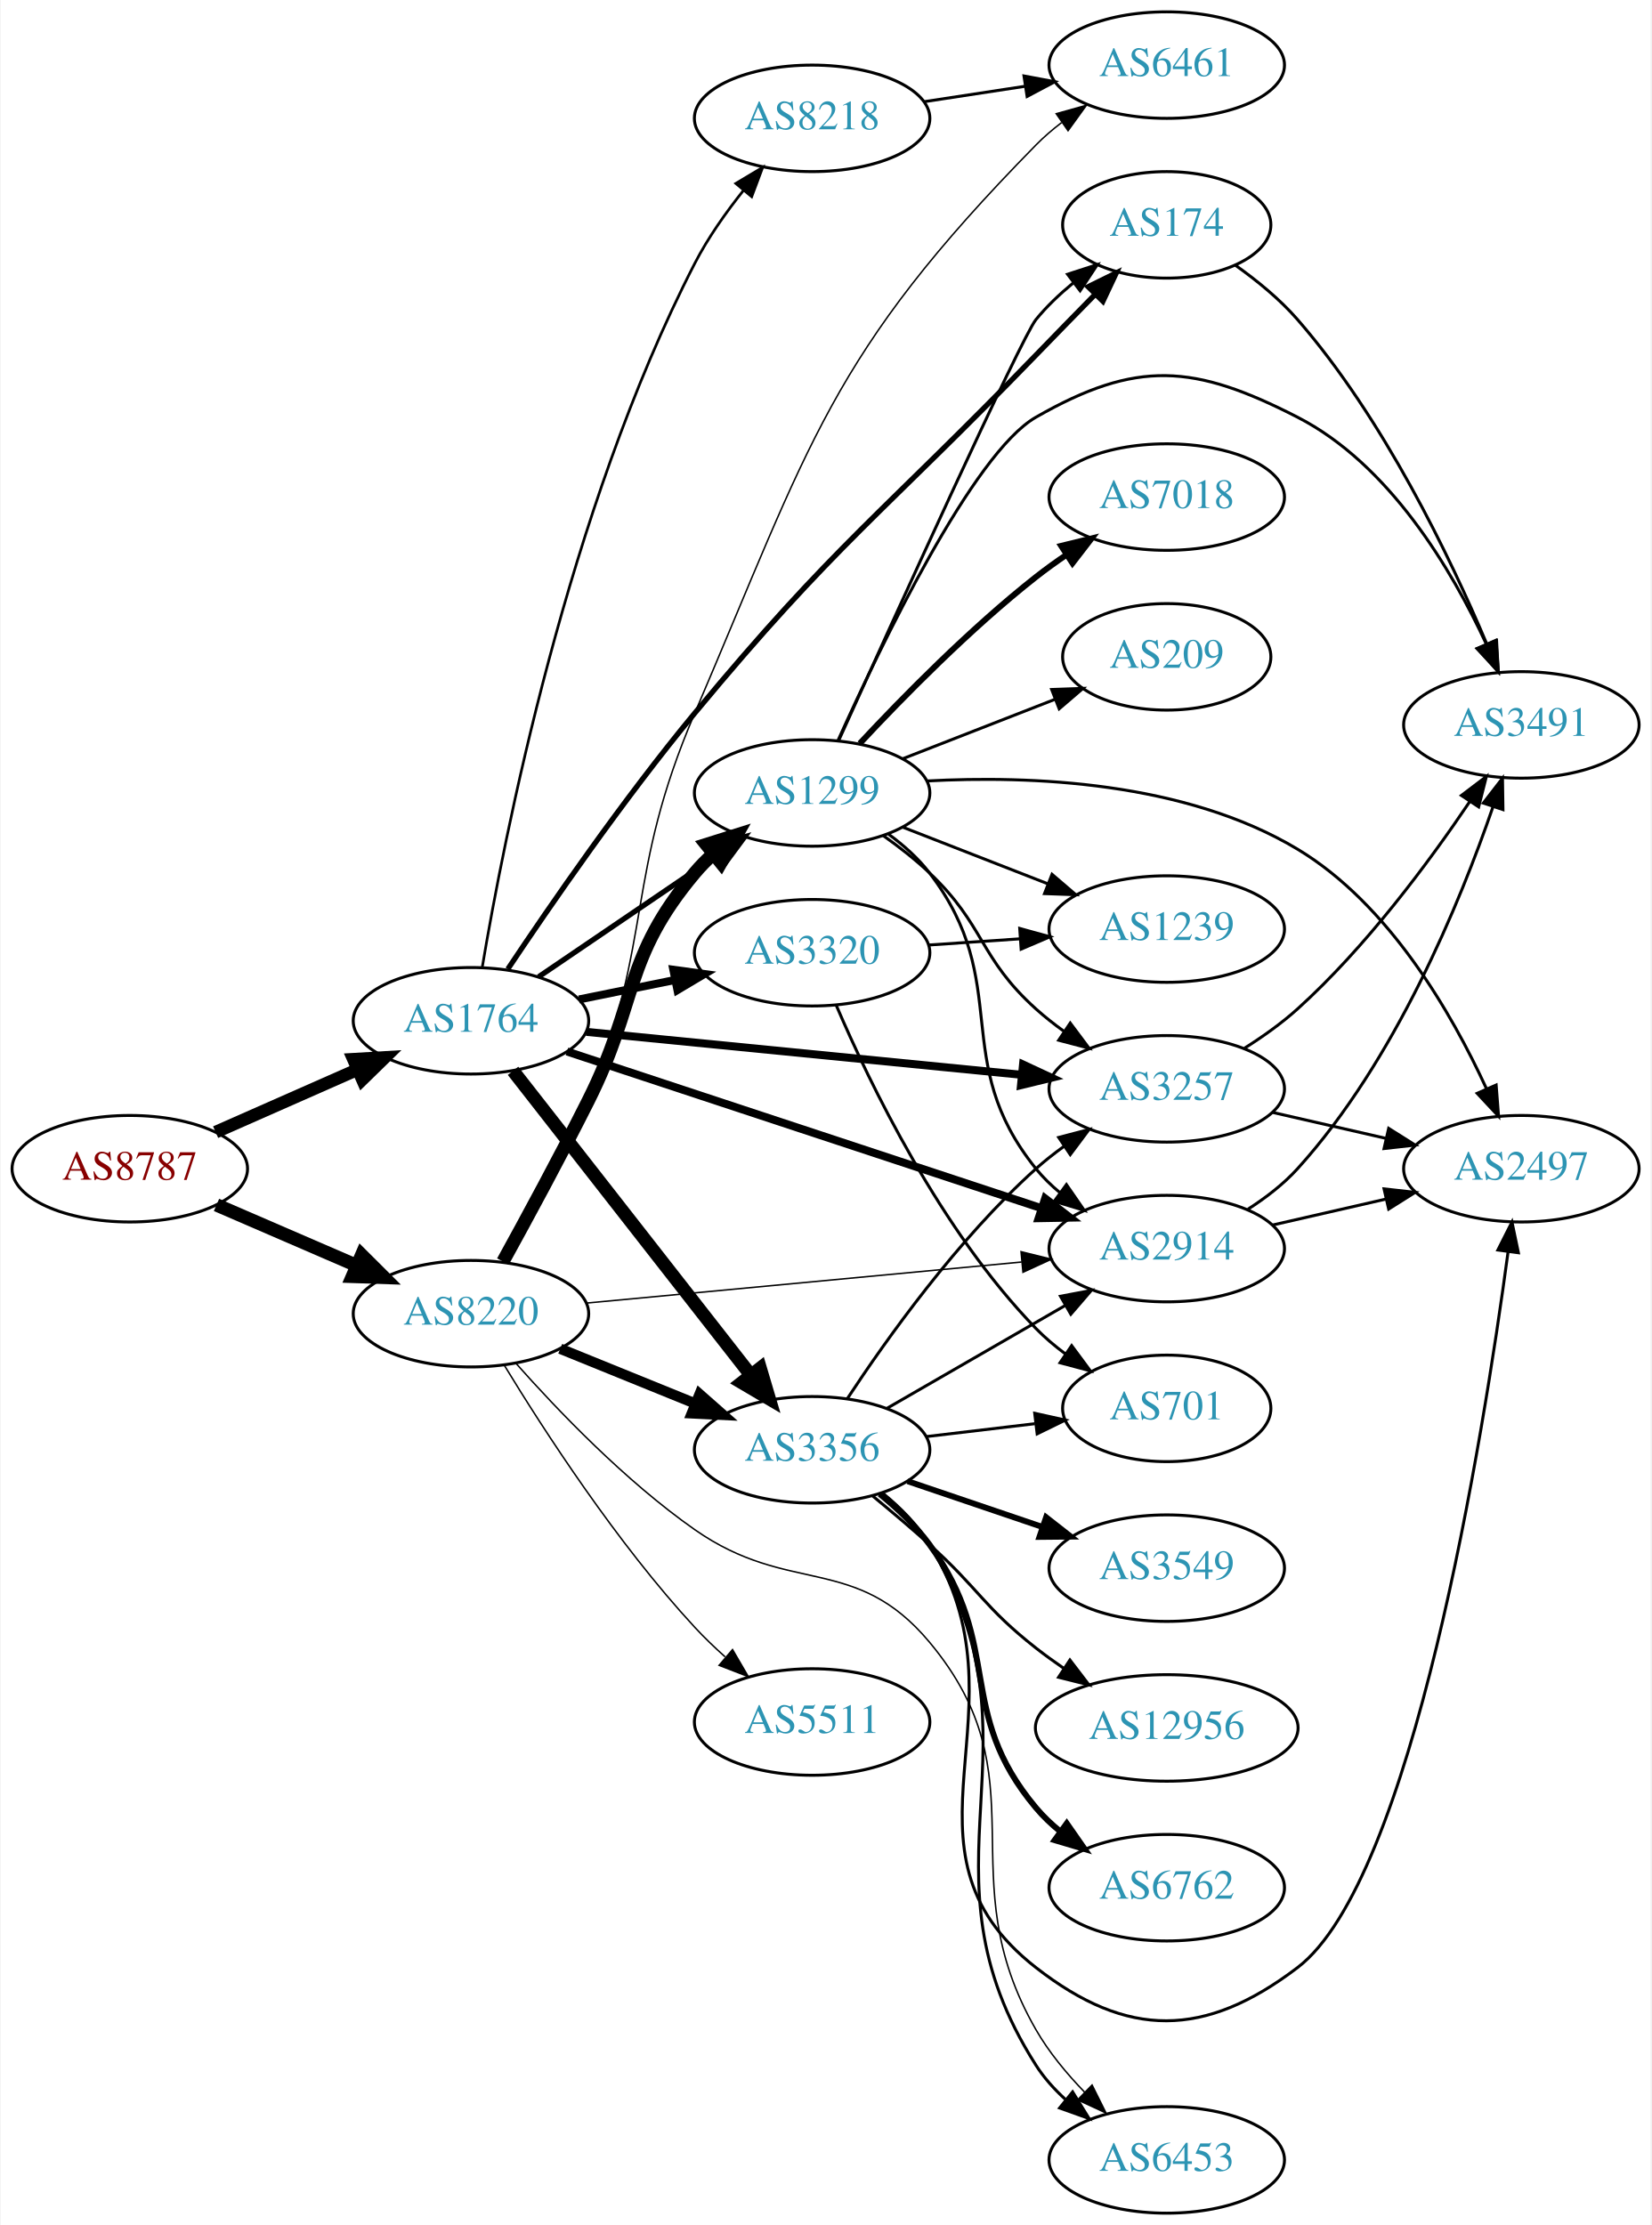
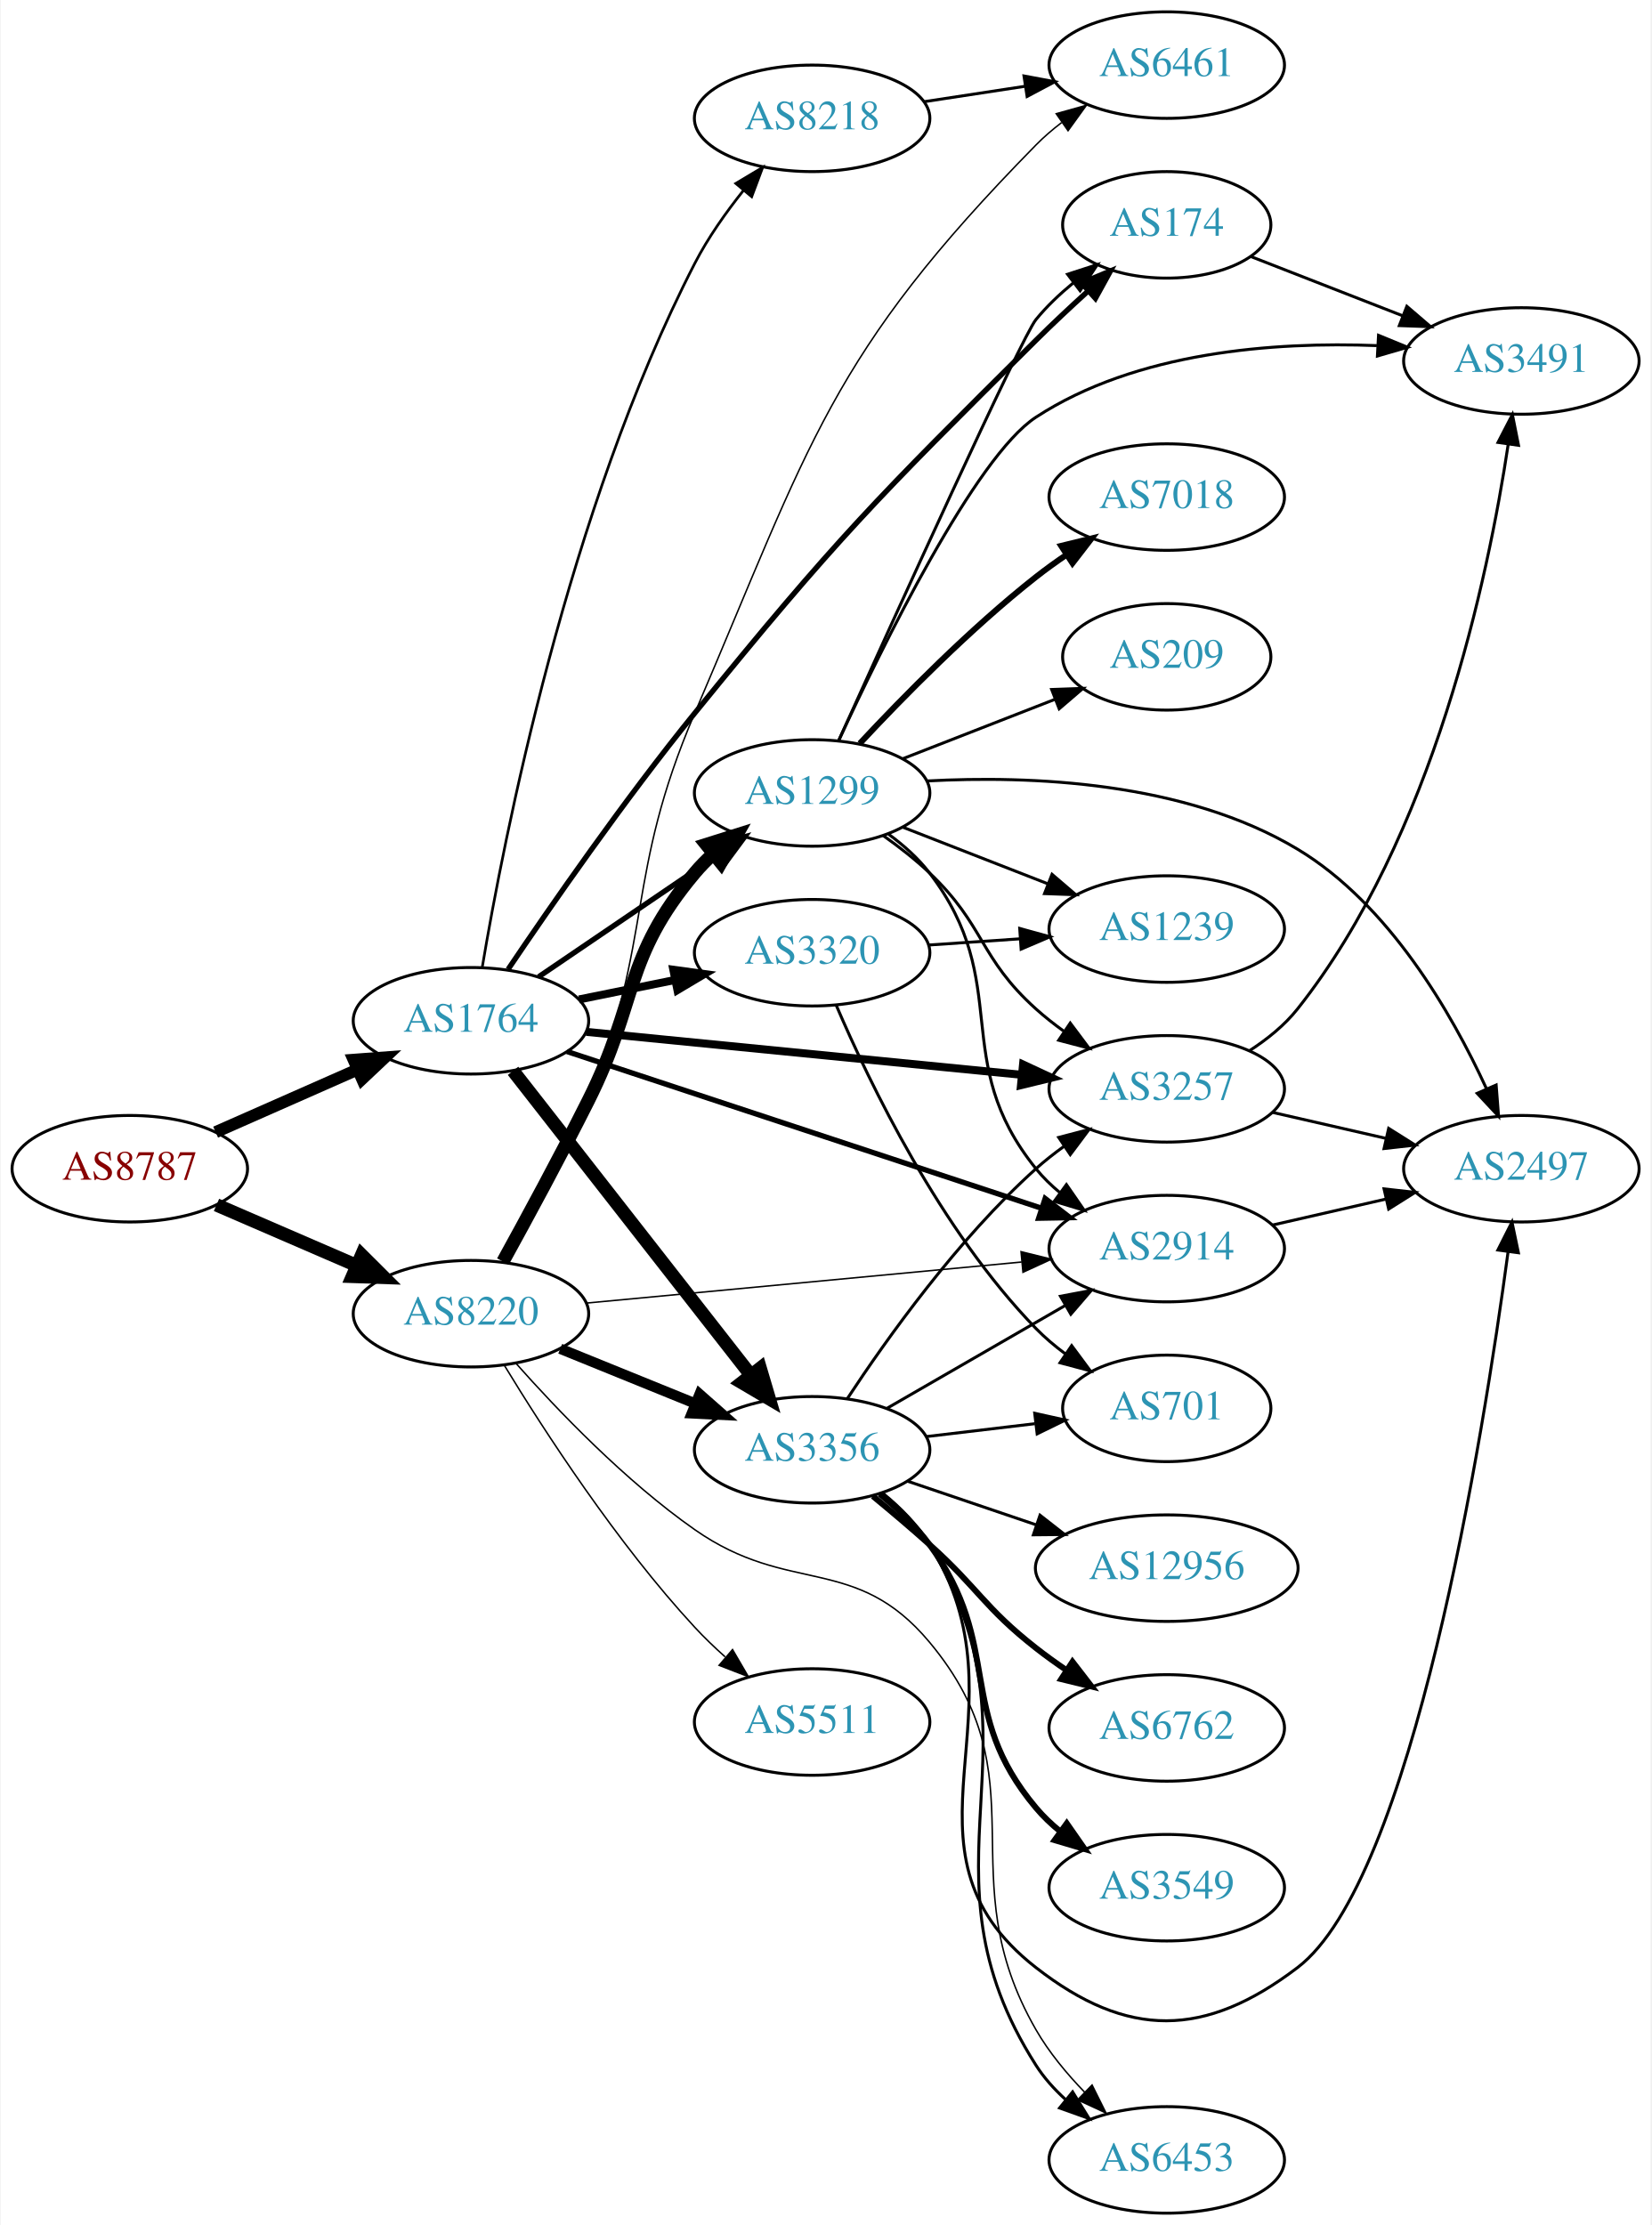
<svg xmlns="http://www.w3.org/2000/svg" xmlns:xlink="http://www.w3.org/1999/xlink" width="558pt" height="752pt" viewBox="0.00 0.00 557.56 752.00">
  <g id="graph0" class="graph" transform="scale(1 1) rotate(0) translate(4 748)">
    <polygon fill="white" stroke="none" points="-4,4 -4,-748 553.564,-748 553.564,4 -4,4" />
    <g id="node1" class="node">
      <g id="a_node1">
        <a xlink:href="/asn/8787" xlink:title="AS8787 ~ Amaris Technologies GmbH [AT]">
          <ellipse fill="#ffffff" stroke="black" cx="39.647" cy="-353" rx="39.794" ry="18" />
          <text text-anchor="middle" x="39.647" y="-349.3" font-family="Times,serif" font-size="14.00" fill="#880000">AS8787</text>
        </a>
      </g>
    </g>
    <g id="node2" class="node">
      <g id="a_node2">
        <a xlink:href="/asn/1764" xlink:title="AS1764 ~ NEXTLAYER-AS [AT]">
          <ellipse fill="#ffffff" stroke="black" cx="154.939" cy="-403" rx="39.794" ry="18" />
          <text text-anchor="middle" x="154.939" y="-399.3" font-family="Times,serif" font-size="14.00" fill="#2c94b3">AS1764</text>
        </a>
      </g>
    </g>
    <g id="edge1" class="edge">
-       <path fill="none" stroke="black" stroke-width="4.275" d="M68.651,-365.36C83.086,-371.73 100.887,-379.586 116.486,-386.47" />
-       <polygon fill="black" stroke="black" stroke-width="4.275" points="115.205,-389.994 125.864,-390.609 118.226,-383.15 115.205,-389.994" />
+       <path fill="none" stroke="black" stroke-width="4.05" d="M68.651,-365.36C83.086,-371.73 100.887,-379.586 116.486,-386.47" />
+       <polygon fill="black" stroke="black" stroke-width="4.05" points="115.284,-389.814 125.864,-390.609 118.146,-383.33 115.284,-389.814" />
    </g>
    <g id="node3" class="node">
      <g id="a_node3">
        <a xlink:href="/asn/8220" xlink:title="AS8220 ~ COLT [GB]">
          <ellipse fill="#ffffff" stroke="black" cx="154.939" cy="-304" rx="39.794" ry="18" />
          <text text-anchor="middle" x="154.939" y="-300.3" font-family="Times,serif" font-size="14.00" fill="#2c94b3">AS8220</text>
        </a>
      </g>
    </g>
    <g id="edge2" class="edge">
      <path fill="none" stroke="black" stroke-width="4.5" d="M68.943,-340.762C83.272,-334.564 100.861,-326.957 116.314,-320.273" />
      <polygon fill="black" stroke="black" stroke-width="4.5" points="117.996,-323.836 125.611,-316.252 114.87,-316.608 117.996,-323.836" />
    </g>
    <g id="node4" class="node">
      <g id="a_node4">
+         <a xlink:href="/asn/2914" xlink:title="AS2914 ~ NTT America, Inc. [US]">
+           <ellipse fill="#ffffff" stroke="black" cx="390.075" cy="-326" rx="39.794" ry="18" />
+           <text text-anchor="middle" x="390.075" y="-322.3" font-family="Times,serif" font-size="14.00" fill="#2c94b3">AS2914</text>
+         </a>
+       </g>
+     </g>
+     <g id="edge3" class="edge">
+       <path fill="none" stroke="black" stroke-width="1.8" d="M187.381,-392.615C228.835,-378.924 301.87,-354.802 347.749,-339.649" />
+       <polygon fill="black" stroke="black" stroke-width="1.8" points="348.989,-342.926 357.387,-336.466 346.794,-336.279 348.989,-342.926" />
+     </g>
+     <g id="node5" class="node">
+       <g id="a_node5">
        <a xlink:href="/asn/3356" xlink:title="AS3356 ~ Level 3 Parent, LLC [US]">
          <ellipse fill="#ffffff" stroke="black" cx="270.232" cy="-258" rx="39.794" ry="18" />
          <text text-anchor="middle" x="270.232" y="-254.3" font-family="Times,serif" font-size="14.00" fill="#2c94b3">AS3356</text>
        </a>
      </g>
    </g>
-     <g id="edge3" class="edge">
+     <g id="edge4" class="edge">
      <path fill="none" stroke="black" stroke-width="4.5" d="M169.157,-386.083C188.92,-360.789 226.308,-312.938 249.368,-283.424" />
      <polygon fill="black" stroke="black" stroke-width="4.5" points="252.693,-285.563 255.748,-275.259 246.488,-280.715 252.693,-285.563" />
    </g>
-     <g id="node5" class="node">
-       <g id="a_node5">
+     <g id="node6" class="node">
+       <g id="a_node6">
+         <a xlink:href="/asn/1299" xlink:title="AS1299 ~ Telia Carrier [EU]">
+           <ellipse fill="#ffffff" stroke="black" cx="270.232" cy="-480" rx="39.794" ry="18" />
+           <text text-anchor="middle" x="270.232" y="-476.3" font-family="Times,serif" font-size="14.00" fill="#2c94b3">AS1299</text>
+         </a>
+       </g>
+     </g>
+     <g id="edge5" class="edge">
+       <path fill="none" stroke="black" stroke-width="1.8" d="M177.783,-417.846C195.181,-429.67 219.728,-446.354 239.011,-459.46" />
+       <polygon fill="black" stroke="black" stroke-width="1.8" points="237.217,-462.473 247.455,-465.199 241.152,-456.683 237.217,-462.473" />
+     </g>
+     <g id="node7" class="node">
+       <g id="a_node7">
+         <a xlink:href="/asn/3320" xlink:title="AS3320 ~ DTAG [DE]">
+           <ellipse fill="#ffffff" stroke="black" cx="270.232" cy="-426" rx="39.794" ry="18" />
+           <text text-anchor="middle" x="270.232" y="-422.3" font-family="Times,serif" font-size="14.00" fill="#2c94b3">AS3320</text>
+         </a>
+       </g>
+     </g>
+     <g id="edge6" class="edge">
+       <path fill="none" stroke="black" stroke-width="2.7" d="M191.475,-410.214C201.704,-412.291 213.004,-414.585 223.747,-416.766" />
+       <polygon fill="black" stroke="black" stroke-width="2.7" points="223.326,-420.252 233.823,-418.811 224.719,-413.392 223.326,-420.252" />
+     </g>
+     <g id="node8" class="node">
+       <g id="a_node8">
+         <a xlink:href="/asn/174" xlink:title="AS174 ~ Cogent Communications [US]">
+           <ellipse fill="#ffffff" stroke="black" cx="390.075" cy="-672" rx="35.194" ry="18" />
+           <text text-anchor="middle" x="390.075" y="-668.3" font-family="Times,serif" font-size="14.00" fill="#2c94b3">AS174</text>
+         </a>
+       </g>
+     </g>
+     <g id="edge7" class="edge">
+       <path fill="none" stroke="black" stroke-width="1.8" d="M167.491,-420.393C181.671,-441.428 206.776,-477.664 230.586,-507 278.421,-565.936 292.027,-579.506 345.879,-633 351.398,-638.483 357.505,-644.196 363.347,-649.504" />
+       <polygon fill="black" stroke="black" stroke-width="1.8" points="361.289,-652.359 371.069,-656.433 365.964,-647.149 361.289,-652.359" />
+     </g>
+     <g id="node9" class="node">
+       <g id="a_node9">
        <a xlink:href="/asn/3257" xlink:title="AS3257 ~ GTT [DE]">
          <ellipse fill="#ffffff" stroke="black" cx="390.075" cy="-380" rx="39.794" ry="18" />
          <text text-anchor="middle" x="390.075" y="-376.3" font-family="Times,serif" font-size="14.00" fill="#2c94b3">AS3257</text>
        </a>
      </g>
    </g>
-     <g id="edge4" class="edge">
+     <g id="edge8" class="edge">
      <path fill="none" stroke="black" stroke-width="2.7" d="M193.916,-399.253C234.051,-395.294 297.454,-389.039 341.037,-384.739" />
      <polygon fill="black" stroke="black" stroke-width="2.7" points="341.507,-388.21 351.115,-383.745 340.82,-381.244 341.507,-388.21" />
-     </g>
-     <g id="node6" class="node">
-       <g id="a_node6">
-         <a xlink:href="/asn/174" xlink:title="AS174 ~ Cogent Communications [US]">
-           <ellipse fill="#ffffff" stroke="black" cx="390.075" cy="-672" rx="35.194" ry="18" />
-           <text text-anchor="middle" x="390.075" y="-668.3" font-family="Times,serif" font-size="14.00" fill="#2c94b3">AS174</text>
-         </a>
-       </g>
-     </g>
-     <g id="edge5" class="edge">
-       <path fill="none" stroke="black" stroke-width="1.8" d="M167.391,-420.475C181.473,-441.591 206.481,-477.906 230.586,-507 277.977,-564.199 294.238,-574.606 345.879,-628 352.298,-634.637 359.295,-641.796 365.751,-648.372" />
-       <polygon fill="black" stroke="black" stroke-width="1.8" points="363.508,-651.083 373.016,-655.758 368.499,-646.174 363.508,-651.083" />
-     </g>
-     <g id="node7" class="node">
-       <g id="a_node7">
-         <a xlink:href="/asn/2914" xlink:title="AS2914 ~ NTT America, Inc. [US]">
-           <ellipse fill="#ffffff" stroke="black" cx="390.075" cy="-326" rx="39.794" ry="18" />
-           <text text-anchor="middle" x="390.075" y="-322.3" font-family="Times,serif" font-size="14.00" fill="#2c94b3">AS2914</text>
-         </a>
-       </g>
-     </g>
-     <g id="edge6" class="edge">
-       <path fill="none" stroke="black" stroke-width="2.7" d="M187.381,-392.615C228.835,-378.924 301.87,-354.802 347.749,-339.649" />
-       <polygon fill="black" stroke="black" stroke-width="2.7" points="348.989,-342.926 357.387,-336.466 346.794,-336.279 348.989,-342.926" />
-     </g>
-     <g id="node8" class="node">
-       <g id="a_node8">
-         <a xlink:href="/asn/3320" xlink:title="AS3320 ~ DTAG [DE]">
-           <ellipse fill="#ffffff" stroke="black" cx="270.232" cy="-426" rx="39.794" ry="18" />
-           <text text-anchor="middle" x="270.232" y="-422.3" font-family="Times,serif" font-size="14.00" fill="#2c94b3">AS3320</text>
-         </a>
-       </g>
-     </g>
-     <g id="edge7" class="edge">
-       <path fill="none" stroke="black" stroke-width="2.7" d="M191.475,-410.214C201.704,-412.291 213.004,-414.585 223.747,-416.766" />
-       <polygon fill="black" stroke="black" stroke-width="2.7" points="223.326,-420.252 233.823,-418.811 224.719,-413.392 223.326,-420.252" />
-     </g>
-     <g id="node9" class="node">
-       <g id="a_node9">
-         <a xlink:href="/asn/1299" xlink:title="AS1299 ~ Telia Carrier [EU]">
-           <ellipse fill="#ffffff" stroke="black" cx="270.232" cy="-480" rx="39.794" ry="18" />
-           <text text-anchor="middle" x="270.232" y="-476.3" font-family="Times,serif" font-size="14.00" fill="#2c94b3">AS1299</text>
-         </a>
-       </g>
-     </g>
-     <g id="edge8" class="edge">
-       <path fill="none" stroke="black" stroke-width="1.8" d="M177.783,-417.846C195.181,-429.67 219.728,-446.354 239.011,-459.46" />
-       <polygon fill="black" stroke="black" stroke-width="1.8" points="237.217,-462.473 247.455,-465.199 241.152,-456.683 237.217,-462.473" />
    </g>
    <g id="node10" class="node">
      <g id="a_node10">
        <a xlink:href="/asn/8218" xlink:title="AS8218 ~ legacy Neotelecoms [FR]">
          <ellipse fill="#ffffff" stroke="black" cx="270.232" cy="-708" rx="39.794" ry="18" />
          <text text-anchor="middle" x="270.232" y="-704.3" font-family="Times,serif" font-size="14.00" fill="#2c94b3">AS8218</text>
        </a>
      </g>
    </g>
    <g id="edge9" class="edge">
      <path fill="none" stroke="black" stroke-width="0.9" d="M158.731,-420.95C165.932,-463.987 187.647,-575.664 230.586,-659 235.032,-667.629 241.099,-676.22 247.109,-683.742" />
      <polygon fill="black" stroke="black" stroke-width="0.9" points="244.434,-686 253.528,-691.437 249.81,-681.516 244.434,-686" />
    </g>
    <g id="edge35" class="edge">
+       <path fill="none" stroke="black" stroke-width="0.5" d="M193.916,-307.584C234.051,-311.371 297.454,-317.354 341.037,-321.467" />
+       <polygon fill="black" stroke="black" stroke-width="0.5" points="340.83,-324.963 351.115,-322.418 341.488,-317.994 340.83,-324.963" />
+     </g>
+     <g id="edge36" class="edge">
      <path fill="none" stroke="black" stroke-width="3.5" d="M185.115,-292.154C198.991,-286.52 215.768,-279.708 230.677,-273.654" />
      <polygon fill="black" stroke="black" stroke-width="3.5" points="232.207,-276.811 240.156,-269.806 229.573,-270.325 232.207,-276.811" />
    </g>
-     <g id="edge38" class="edge">
-       <path fill="none" stroke="black" stroke-width="0.5" d="M193.916,-307.584C234.051,-311.371 297.454,-317.354 341.037,-321.467" />
-       <polygon fill="black" stroke="black" stroke-width="0.5" points="340.83,-324.963 351.115,-322.418 341.488,-317.994 340.83,-324.963" />
-     </g>
-     <g id="edge34" class="edge">
+     <g id="edge33" class="edge">
      <path fill="none" stroke="black" stroke-width="4.5" d="M165.744,-321.611C173.725,-336.101 185.171,-357.233 194.586,-376 211.526,-409.767 206.273,-424.086 230.586,-453 232.462,-455.232 234.565,-457.365 236.795,-459.384" />
      <polygon fill="black" stroke="black" stroke-width="4.5" points="234.466,-462.565 244.719,-465.787 239.415,-456.44 234.466,-462.565" />
    </g>
-     <g id="node11" class="node">
-       <g id="a_node11">
+     <g id="node13" class="node">
+       <g id="a_node13">
        <a xlink:href="/asn/6453" xlink:title="AS6453 ~ TATA COMMUNICATIONS (AMERICA) INC [US]">
          <ellipse fill="#ffffff" stroke="black" cx="390.075" cy="-18" rx="39.794" ry="18" />
          <text text-anchor="middle" x="390.075" y="-14.3" font-family="Times,serif" font-size="14.00" fill="#2c94b3">AS6453</text>
        </a>
      </g>
    </g>
-     <g id="edge36" class="edge">
+     <g id="edge37" class="edge">
      <path fill="none" stroke="black" stroke-width="0.5" d="M170.065,-287.316C184.186,-271.379 207.121,-247.42 230.586,-231 262.604,-208.594 284.822,-222.989 309.879,-193 348.594,-146.665 315.763,-114.334 345.879,-62 350.254,-54.398 356.253,-47.154 362.389,-40.819" />
      <polygon fill="black" stroke="black" stroke-width="0.5" points="364.842,-43.316 369.566,-33.832 359.959,-38.3 364.842,-43.316" />
    </g>
-     <g id="node21" class="node">
-       <g id="a_node21">
+     <g id="node19" class="node">
+       <g id="a_node19">
        <a xlink:href="/asn/6461" xlink:title="AS6461 ~ Zayo Bandwidth [US]">
          <ellipse fill="#ffffff" stroke="black" cx="390.075" cy="-726" rx="39.794" ry="18" />
          <text text-anchor="middle" x="390.075" y="-722.3" font-family="Times,serif" font-size="14.00" fill="#2c94b3">AS6461</text>
        </a>
      </g>
    </g>
-     <g id="edge39" class="edge">
+     <g id="edge34" class="edge">
      <path fill="none" stroke="black" stroke-width="0.5" d="M166.608,-321.222C175.091,-335.486 186.79,-356.504 194.586,-376 217.005,-432.064 206.824,-451.492 230.586,-507 269.758,-598.504 276.128,-627.991 345.879,-699 348.513,-701.681 351.463,-704.217 354.551,-706.58" />
      <polygon fill="black" stroke="black" stroke-width="0.5" points="352.723,-709.572 362.928,-712.419 356.725,-703.829 352.723,-709.572" />
    </g>
    <g id="node22" class="node">
      <g id="a_node22">
        <a xlink:href="/asn/5511" xlink:title="AS5511 ~ Orange S.A. [FR]">
          <ellipse fill="#ffffff" stroke="black" cx="270.232" cy="-166" rx="39.794" ry="18" />
          <text text-anchor="middle" x="270.232" y="-162.3" font-family="Times,serif" font-size="14.00" fill="#2c94b3">AS5511</text>
        </a>
      </g>
    </g>
-     <g id="edge37" class="edge">
+     <g id="edge38" class="edge">
      <path fill="none" stroke="black" stroke-width="0.5" d="M166.286,-286.432C179.639,-264.502 204.3,-226.422 230.586,-198 233.732,-194.599 237.239,-191.229 240.821,-188.025" />
      <polygon fill="black" stroke="black" stroke-width="0.5" points="243.335,-190.481 248.672,-181.328 238.792,-185.155 243.335,-190.481" />
    </g>
+     <g id="node14" class="node">
+       <g id="a_node14">
+         <a xlink:href="/asn/2497" xlink:title="AS2497 ~ Internet Initiative Japan Inc. [JP]">
+           <ellipse fill="#ffffff" stroke="black" cx="509.918" cy="-353" rx="39.794" ry="18" />
+           <text text-anchor="middle" x="509.918" y="-349.3" font-family="Times,serif" font-size="14.00" fill="#2c94b3">AS2497</text>
+         </a>
+       </g>
+     </g>
+     <g id="edge18" class="edge">
+       <path fill="none" stroke="black" d="M425.794,-333.955C437.794,-336.704 451.415,-339.825 464.108,-342.733" />
+       <polygon fill="black" stroke="black" points="463.51,-346.187 474.039,-345.009 465.073,-339.364 463.51,-346.187" />
+     </g>
    <g id="edge15" class="edge">
+       <path fill="none" stroke="black" d="M295.364,-271.925C312.803,-281.988 336.577,-295.707 355.815,-306.808" />
+       <polygon fill="black" stroke="black" points="354.16,-309.893 364.571,-311.86 357.659,-303.83 354.16,-309.893" />
+     </g>
+     <g id="edge16" class="edge">
      <path fill="none" stroke="black" d="M282.098,-275.252C295.421,-295.5 319.504,-329.315 345.879,-353 348.83,-355.65 352.072,-358.2 355.413,-360.604" />
      <polygon fill="black" stroke="black" points="353.562,-363.576 363.813,-366.251 357.468,-357.767 353.562,-363.576" />
    </g>
-     <g id="edge14" class="edge">
-       <path fill="none" stroke="black" d="M295.364,-271.925C312.803,-281.988 336.577,-295.707 355.815,-306.808" />
-       <polygon fill="black" stroke="black" points="354.16,-309.893 364.571,-311.86 357.659,-303.83 354.16,-309.893" />
+     <g id="node11" class="node">
+       <g id="a_node11">
+         <a xlink:href="/asn/6762" xlink:title="AS6762 ~ TELECOM ITALIA SPARKLE S.p.A. [IT]">
+           <ellipse fill="#ffffff" stroke="black" cx="390.075" cy="-164" rx="39.794" ry="18" />
+           <text text-anchor="middle" x="390.075" y="-160.3" font-family="Times,serif" font-size="14.00" fill="#2c94b3">AS6762</text>
+         </a>
+       </g>
    </g>
    <g id="edge10" class="edge">
-       <path fill="none" stroke="black" d="M294.222,-243.236C300.135,-238.408 305.935,-232.573 309.879,-226 350.961,-157.539 302.963,-117.327 345.879,-50 348.56,-45.794 352.003,-41.95 355.775,-38.5" />
-       <polygon fill="black" stroke="black" points="358.261,-40.99 363.837,-31.981 353.86,-35.547 358.261,-40.99" />
+       <path fill="none" stroke="black" stroke-width="2" d="M290.753,-242.346C296.956,-237.237 303.785,-231.469 309.879,-226 326.486,-211.094 328.318,-204.769 345.879,-191 349.167,-188.422 352.713,-185.875 356.31,-183.437" />
+       <polygon fill="black" stroke="black" stroke-width="2" points="358.224,-186.367 364.696,-177.979 354.405,-180.5 358.224,-186.367" />
    </g>
    <g id="node12" class="node">
      <g id="a_node12">
-         <a xlink:href="/asn/6762" xlink:title="AS6762 ~ TELECOM ITALIA SPARKLE S.p.A. [IT]">
+         <a xlink:href="/asn/3549" xlink:title="AS3549 ~ Level 3 Parent, LLC [US]">
          <ellipse fill="#ffffff" stroke="black" cx="390.075" cy="-110" rx="39.794" ry="18" />
-           <text text-anchor="middle" x="390.075" y="-106.3" font-family="Times,serif" font-size="14.00" fill="#2c94b3">AS6762</text>
+           <text text-anchor="middle" x="390.075" y="-106.3" font-family="Times,serif" font-size="14.00" fill="#2c94b3">AS3549</text>
        </a>
      </g>
    </g>
    <g id="edge11" class="edge">
      <path fill="none" stroke="black" stroke-width="2" d="M293.067,-243.065C299.098,-238.16 305.249,-232.327 309.879,-226 335.079,-191.567 318.447,-169.683 345.879,-137 348.295,-134.121 351.1,-131.454 354.097,-129.007" />
      <polygon fill="black" stroke="black" stroke-width="2" points="356.286,-131.744 362.347,-123.054 352.19,-126.068 356.286,-131.744" />
    </g>
-     <g id="node13" class="node">
-       <g id="a_node13">
-         <a xlink:href="/asn/2497" xlink:title="AS2497 ~ Internet Initiative Japan Inc. [JP]">
-           <ellipse fill="#ffffff" stroke="black" cx="509.918" cy="-353" rx="39.794" ry="18" />
-           <text text-anchor="middle" x="509.918" y="-349.3" font-family="Times,serif" font-size="14.00" fill="#2c94b3">AS2497</text>
-         </a>
-       </g>
-     </g>
    <g id="edge12" class="edge">
+       <path fill="none" stroke="black" d="M294.222,-243.236C300.135,-238.408 305.935,-232.573 309.879,-226 350.961,-157.539 302.963,-117.327 345.879,-50 348.56,-45.794 352.003,-41.95 355.775,-38.5" />
+       <polygon fill="black" stroke="black" points="358.261,-40.99 363.837,-31.981 353.86,-35.547 358.261,-40.99" />
+     </g>
+     <g id="edge13" class="edge">
      <path fill="none" stroke="black" d="M293.63,-243.448C299.677,-238.554 305.695,-232.63 309.879,-226 344.854,-170.574 294.188,-123.291 345.879,-83 376.864,-58.849 403.009,-59.208 434.271,-83 473.142,-112.582 496.972,-261.986 505.432,-324.952" />
      <polygon fill="black" stroke="black" points="501.975,-325.512 506.746,-334.973 508.916,-324.602 501.975,-325.512" />
-     </g>
-     <g id="node14" class="node">
-       <g id="a_node14">
-         <a xlink:href="/asn/3549" xlink:title="AS3549 ~ Level 3 Parent, LLC [US]">
-           <ellipse fill="#ffffff" stroke="black" cx="390.075" cy="-218" rx="39.794" ry="18" />
-           <text text-anchor="middle" x="390.075" y="-214.3" font-family="Times,serif" font-size="14.00" fill="#2c94b3">AS3549</text>
-         </a>
-       </g>
-     </g>
-     <g id="edge13" class="edge">
-       <path fill="none" stroke="black" stroke-width="2" d="M302.503,-247.386C316.486,-242.639 333.157,-236.981 348.119,-231.902" />
-       <polygon fill="black" stroke="black" stroke-width="2" points="349.314,-235.192 357.659,-228.664 347.064,-228.564 349.314,-235.192" />
    </g>
    <g id="node15" class="node">
      <g id="a_node15">
        <a xlink:href="/asn/12956" xlink:title="AS12956 ~ TELXIUS [ES]">
-           <ellipse fill="#ffffff" stroke="black" cx="390.075" cy="-164" rx="44.393" ry="18" />
-           <text text-anchor="middle" x="390.075" y="-160.3" font-family="Times,serif" font-size="14.00" fill="#2c94b3">AS12956</text>
-         </a>
-       </g>
-     </g>
-     <g id="edge16" class="edge">
-       <path fill="none" stroke="black" d="M290.753,-242.346C296.956,-237.237 303.785,-231.469 309.879,-226 326.486,-211.094 328.318,-204.769 345.879,-191 348.837,-188.681 352.003,-186.387 355.227,-184.175" />
-       <polygon fill="black" stroke="black" points="357.357,-186.964 363.792,-178.548 353.513,-181.114 357.357,-186.964" />
+           <ellipse fill="#ffffff" stroke="black" cx="390.075" cy="-218" rx="44.393" ry="18" />
+           <text text-anchor="middle" x="390.075" y="-214.3" font-family="Times,serif" font-size="14.00" fill="#2c94b3">AS12956</text>
+         </a>
+       </g>
+     </g>
+     <g id="edge14" class="edge">
+       <path fill="none" stroke="black" d="M302.503,-247.386C315.799,-242.872 331.525,-237.535 345.901,-232.655" />
+       <polygon fill="black" stroke="black" points="347.247,-235.894 355.592,-229.365 344.997,-229.265 347.247,-235.894" />
    </g>
    <g id="node16" class="node">
      <g id="a_node16">
        <a xlink:href="/asn/701" xlink:title="AS701 ~ UUNET [US]">
          <ellipse fill="#ffffff" stroke="black" cx="390.075" cy="-272" rx="35.194" ry="18" />
          <text text-anchor="middle" x="390.075" y="-268.3" font-family="Times,serif" font-size="14.00" fill="#2c94b3">AS701</text>
        </a>
      </g>
    </g>
    <g id="edge17" class="edge">
      <path fill="none" stroke="black" d="M308.843,-262.468C320.512,-263.855 333.471,-265.394 345.51,-266.824" />
      <polygon fill="black" stroke="black" points="345.455,-270.342 355.798,-268.047 346.281,-263.391 345.455,-270.342" />
    </g>
-     <g id="edge21" class="edge">
-       <path fill="none" stroke="black" d="M425.794,-372.045C437.794,-369.296 451.415,-366.175 464.108,-363.267" />
-       <polygon fill="black" stroke="black" points="465.073,-366.636 474.039,-360.991 463.51,-359.813 465.073,-366.636" />
+     <g id="edge32" class="edge">
+       <path fill="none" stroke="black" d="M296.076,-466.052C301.156,-462.326 306.098,-457.94 309.879,-453 338.589,-415.489 316.219,-389.764 345.879,-353 348.239,-350.075 351.006,-347.377 353.98,-344.911" />
+       <polygon fill="black" stroke="black" points="356.171,-347.644 362.197,-338.93 352.052,-341.985 356.171,-347.644" />
+     </g>
+     <g id="edge28" class="edge">
+       <path fill="none" stroke="black" d="M279.142,-497.554C297.337,-537.852 340.983,-634.006 345.879,-640 349.495,-644.427 353.853,-648.568 358.392,-652.306" />
+       <polygon fill="black" stroke="black" points="356.556,-655.306 366.635,-658.573 360.793,-649.734 356.556,-655.306" />
+     </g>
+     <g id="edge29" class="edge">
+       <path fill="none" stroke="black" d="M294.175,-465.647C299.568,-461.828 305.125,-457.503 309.879,-453 328.727,-435.147 326.58,-424.365 345.879,-407 348.827,-404.347 352.068,-401.795 355.408,-399.391" />
+       <polygon fill="black" stroke="black" points="357.463,-402.227 363.807,-393.741 353.556,-396.418 357.463,-402.227" />
+     </g>
+     <g id="edge27" class="edge">
+       <path fill="none" stroke="black" d="M308.986,-484.048C343.958,-485.942 396.165,-483.895 434.271,-461 465.145,-442.45 486.346,-405.65 498.052,-380.198" />
+       <polygon fill="black" stroke="black" points="501.393,-381.295 502.212,-370.732 494.985,-378.478 501.393,-381.295" />
    </g>
    <g id="node17" class="node">
      <g id="a_node17">
-         <a xlink:href="/asn/3491" xlink:title="AS3491 ~ PCCW Global, Inc. [US]">
-           <ellipse fill="#ffffff" stroke="black" cx="509.918" cy="-503" rx="39.794" ry="18" />
-           <text text-anchor="middle" x="509.918" y="-499.3" font-family="Times,serif" font-size="14.00" fill="#2c94b3">AS3491</text>
-         </a>
-       </g>
-     </g>
-     <g id="edge22" class="edge">
-       <path fill="none" stroke="black" d="M416.354,-393.73C422.521,-397.625 428.888,-402.141 434.271,-407 457.343,-427.825 478.564,-456.445 492.434,-477.009" />
-       <polygon fill="black" stroke="black" points="489.653,-479.149 498.091,-485.557 495.491,-475.286 489.653,-479.149" />
-     </g>
-     <g id="edge18" class="edge">
-       <path fill="none" stroke="black" d="M413.266,-658.363C420.53,-653.207 428.267,-646.9 434.271,-640 463.376,-606.55 485.781,-559.86 498.154,-530.541" />
-       <polygon fill="black" stroke="black" points="501.534,-531.524 502.107,-520.945 495.062,-528.858 501.534,-531.524" />
-     </g>
-     <g id="edge20" class="edge">
-       <path fill="none" stroke="black" d="M425.794,-333.955C437.794,-336.704 451.415,-339.825 464.108,-342.733" />
-       <polygon fill="black" stroke="black" points="463.51,-346.187 474.039,-345.009 465.073,-339.364 463.51,-346.187" />
-     </g>
-     <g id="edge19" class="edge">
-       <path fill="none" stroke="black" d="M417.51,-339.309C423.515,-343.159 429.516,-347.761 434.271,-353 467.257,-389.347 489.189,-442.947 500.309,-475.265" />
-       <polygon fill="black" stroke="black" points="497.058,-476.581 503.539,-484.962 503.699,-474.368 497.058,-476.581" />
-     </g>
-     <g id="edge32" class="edge">
-       <path fill="none" stroke="black" d="M278.386,-408.228C289.648,-381.925 313.595,-332.176 345.879,-299 348.863,-295.934 352.261,-293.062 355.811,-290.422" />
-       <polygon fill="black" stroke="black" points="357.938,-293.208 364.245,-284.695 354.006,-287.417 357.938,-293.208" />
-     </g>
-     <g id="node20" class="node">
-       <g id="a_node20">
        <a xlink:href="/asn/1239" xlink:title="AS1239 ~ Sprint [US]">
          <ellipse fill="#ffffff" stroke="black" cx="390.075" cy="-434" rx="39.794" ry="18" />
          <text text-anchor="middle" x="390.075" y="-430.3" font-family="Times,serif" font-size="14.00" fill="#2c94b3">AS1239</text>
        </a>
      </g>
    </g>
-     <g id="edge33" class="edge">
-       <path fill="none" stroke="black" d="M309.493,-428.597C319.372,-429.268 330.138,-429.999 340.468,-430.7" />
-       <polygon fill="black" stroke="black" points="340.389,-434.203 350.604,-431.388 340.864,-427.219 340.389,-434.203" />
-     </g>
-     <g id="edge29" class="edge">
-       <path fill="none" stroke="black" d="M294.175,-465.647C299.568,-461.828 305.125,-457.503 309.879,-453 328.727,-435.147 326.58,-424.365 345.879,-407 348.827,-404.347 352.068,-401.795 355.408,-399.391" />
-       <polygon fill="black" stroke="black" points="357.463,-402.227 363.807,-393.741 353.556,-396.418 357.463,-402.227" />
-     </g>
-     <g id="edge24" class="edge">
-       <path fill="none" stroke="black" d="M279.142,-497.554C297.337,-537.852 340.983,-634.006 345.879,-640 349.495,-644.427 353.853,-648.568 358.392,-652.306" />
-       <polygon fill="black" stroke="black" points="356.556,-655.306 366.635,-658.573 360.793,-649.734 356.556,-655.306" />
-     </g>
-     <g id="edge25" class="edge">
-       <path fill="none" stroke="black" d="M296.076,-466.052C301.156,-462.326 306.098,-457.94 309.879,-453 338.589,-415.489 316.219,-389.764 345.879,-353 348.239,-350.075 351.006,-347.377 353.98,-344.911" />
-       <polygon fill="black" stroke="black" points="356.171,-347.644 362.197,-338.93 352.052,-341.985 356.171,-347.644" />
-     </g>
-     <g id="edge28" class="edge">
-       <path fill="none" stroke="black" d="M308.986,-484.048C343.958,-485.942 396.165,-483.895 434.271,-461 465.145,-442.45 486.346,-405.65 498.052,-380.198" />
-       <polygon fill="black" stroke="black" points="501.393,-381.295 502.212,-370.732 494.985,-378.478 501.393,-381.295" />
-     </g>
    <g id="edge30" class="edge">
-       <path fill="none" stroke="black" d="M279.013,-497.807C293.398,-529.806 324.624,-594.838 345.879,-607 379.977,-626.51 399.319,-624.936 434.271,-607 465.343,-591.055 486.395,-555.499 498.021,-530.416" />
-       <polygon fill="black" stroke="black" points="501.318,-531.613 502.153,-521.051 494.914,-528.786 501.318,-531.613" />
+       <path fill="none" stroke="black" d="M300.969,-468.392C315.763,-462.618 333.84,-455.561 349.762,-449.346" />
+       <polygon fill="black" stroke="black" points="351.305,-452.501 359.348,-445.604 348.76,-445.98 351.305,-452.501" />
    </g>
    <g id="node18" class="node">
      <g id="a_node18">
+         <a xlink:href="/asn/3491" xlink:title="AS3491 ~ PCCW Global, Inc. [US]">
+           <ellipse fill="#ffffff" stroke="black" cx="509.918" cy="-626" rx="39.794" ry="18" />
+           <text text-anchor="middle" x="509.918" y="-622.3" font-family="Times,serif" font-size="14.00" fill="#2c94b3">AS3491</text>
+         </a>
+       </g>
+     </g>
+     <g id="edge26" class="edge">
+       <path fill="none" stroke="black" d="M279.154,-497.577C293.771,-529.195 325.365,-593.627 345.879,-607 379.845,-629.143 426.417,-632.541 461.091,-631.191" />
+       <polygon fill="black" stroke="black" points="461.645,-634.667 471.443,-630.635 461.27,-627.677 461.645,-634.667" />
+     </g>
+     <g id="node20" class="node">
+       <g id="a_node20">
        <a xlink:href="/asn/7018" xlink:title="AS7018 ~ AT&amp;T Services, Inc. [US]">
          <ellipse fill="#ffffff" stroke="black" cx="390.075" cy="-580" rx="39.794" ry="18" />
          <text text-anchor="middle" x="390.075" y="-576.3" font-family="Times,serif" font-size="14.00" fill="#2c94b3">AS7018</text>
        </a>
      </g>
    </g>
-     <g id="edge23" class="edge">
+     <g id="edge25" class="edge">
      <path fill="none" stroke="black" stroke-width="2" d="M286.33,-496.712C300.795,-512.235 323.652,-535.519 345.879,-553 349.163,-555.583 352.707,-558.133 356.302,-560.573" />
      <polygon fill="black" stroke="black" stroke-width="2" points="354.397,-563.509 364.687,-566.033 358.217,-557.643 354.397,-563.509" />
    </g>
-     <g id="node19" class="node">
-       <g id="a_node19">
+     <g id="node21" class="node">
+       <g id="a_node21">
        <a xlink:href="/asn/209" xlink:title="AS209 ~ CenturyLink Communications, LLC [US]">
          <ellipse fill="#ffffff" stroke="black" cx="390.075" cy="-526" rx="35.194" ry="18" />
          <text text-anchor="middle" x="390.075" y="-522.3" font-family="Times,serif" font-size="14.00" fill="#2c94b3">AS209</text>
        </a>
      </g>
    </g>
-     <g id="edge26" class="edge">
+     <g id="edge31" class="edge">
      <path fill="none" stroke="black" d="M300.969,-491.608C316.586,-497.704 335.863,-505.229 352.4,-511.684" />
      <polygon fill="black" stroke="black" points="351.183,-514.966 361.771,-515.342 353.728,-508.445 351.183,-514.966" />
    </g>
-     <g id="edge27" class="edge">
-       <path fill="none" stroke="black" d="M300.969,-468.392C315.763,-462.618 333.84,-455.561 349.762,-449.346" />
-       <polygon fill="black" stroke="black" points="351.305,-452.501 359.348,-445.604 348.76,-445.98 351.305,-452.501" />
-     </g>
-     <g id="edge31" class="edge">
+     <g id="edge19" class="edge">
+       <path fill="none" stroke="black" d="M278.386,-408.228C289.648,-381.925 313.595,-332.176 345.879,-299 348.863,-295.934 352.261,-293.062 355.811,-290.422" />
+       <polygon fill="black" stroke="black" points="357.938,-293.208 364.245,-284.695 354.006,-287.417 357.938,-293.208" />
+     </g>
+     <g id="edge20" class="edge">
+       <path fill="none" stroke="black" d="M309.493,-428.597C319.372,-429.268 330.138,-429.999 340.468,-430.7" />
+       <polygon fill="black" stroke="black" points="340.389,-434.203 350.604,-431.388 340.864,-427.219 340.389,-434.203" />
+     </g>
+     <g id="edge21" class="edge">
+       <path fill="none" stroke="black" d="M418.407,-661.331C433.639,-655.385 452.87,-647.878 469.685,-641.315" />
+       <polygon fill="black" stroke="black" points="471.214,-644.475 479.257,-637.578 468.669,-637.954 471.214,-644.475" />
+     </g>
+     <g id="edge23" class="edge">
+       <path fill="none" stroke="black" d="M425.794,-372.045C437.794,-369.296 451.415,-366.175 464.108,-363.267" />
+       <polygon fill="black" stroke="black" points="465.073,-366.636 474.039,-360.991 463.51,-359.813 465.073,-366.636" />
+     </g>
+     <g id="edge24" class="edge">
+       <path fill="none" stroke="black" d="M418.02,-392.876C424.009,-396.74 429.876,-401.456 434.271,-407 480.263,-465.013 498.722,-553.004 505.455,-597.74" />
+       <polygon fill="black" stroke="black" points="502.023,-598.472 506.889,-607.883 508.954,-597.491 502.023,-598.472" />
+     </g>
+     <g id="edge22" class="edge">
      <path fill="none" stroke="black" d="M308.195,-713.646C318.944,-715.288 330.831,-717.104 342.108,-718.826" />
      <polygon fill="black" stroke="black" points="341.829,-722.324 352.243,-720.374 342.886,-715.404 341.829,-722.324" />
    </g>
  </g>
</svg>
